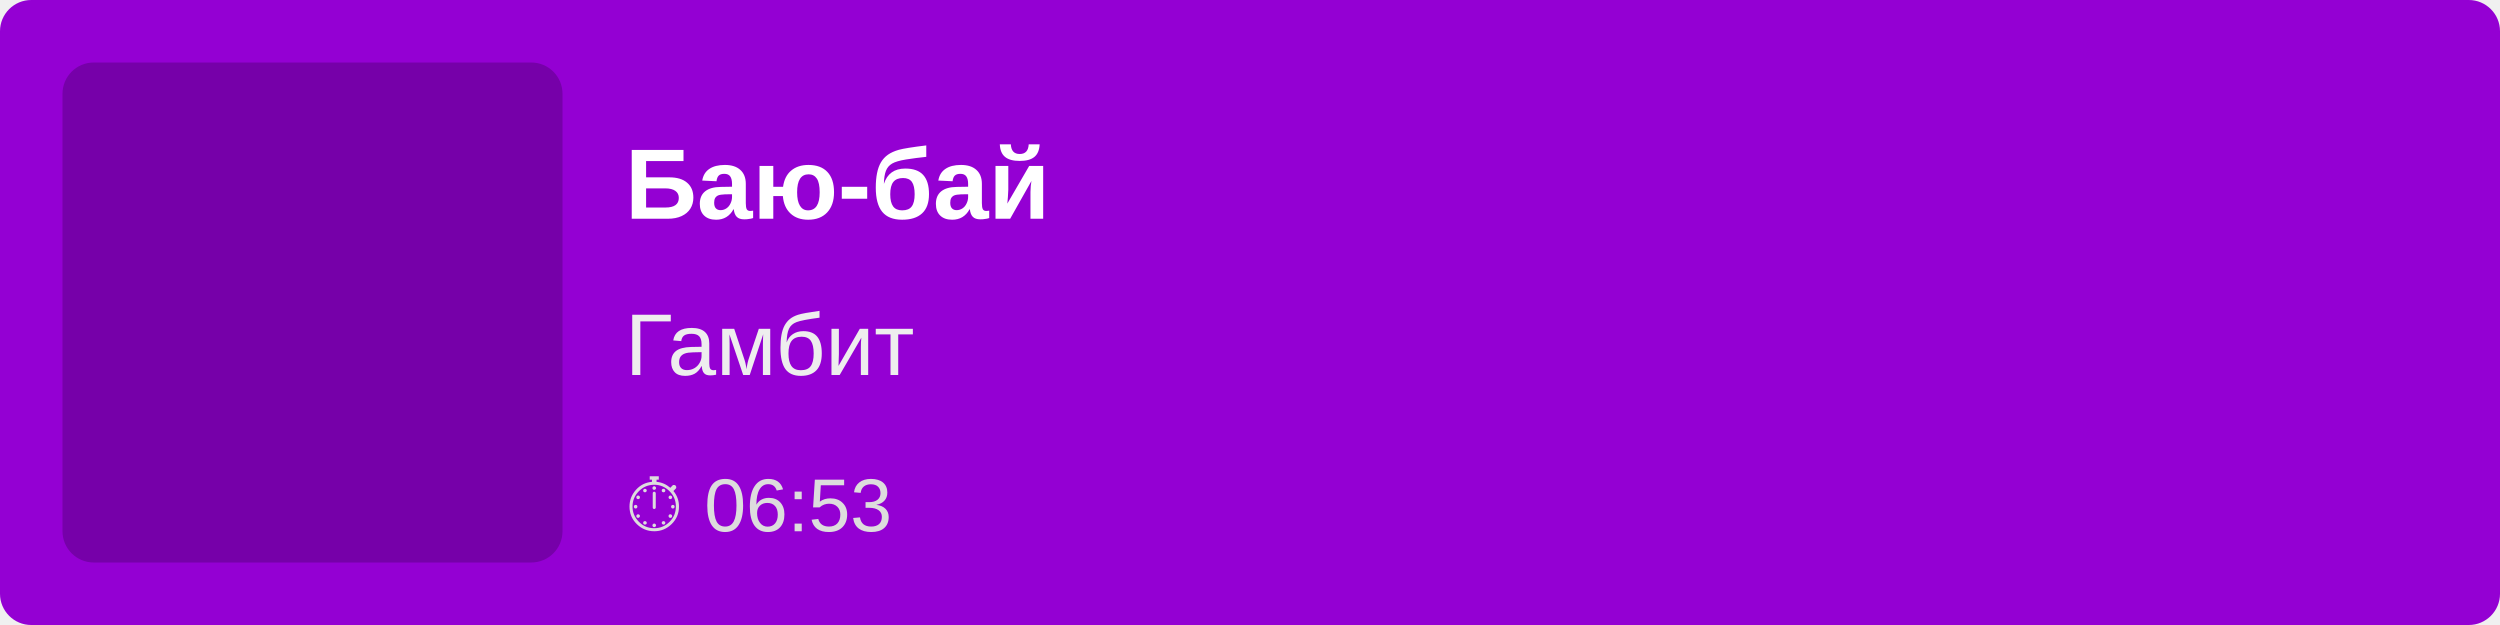
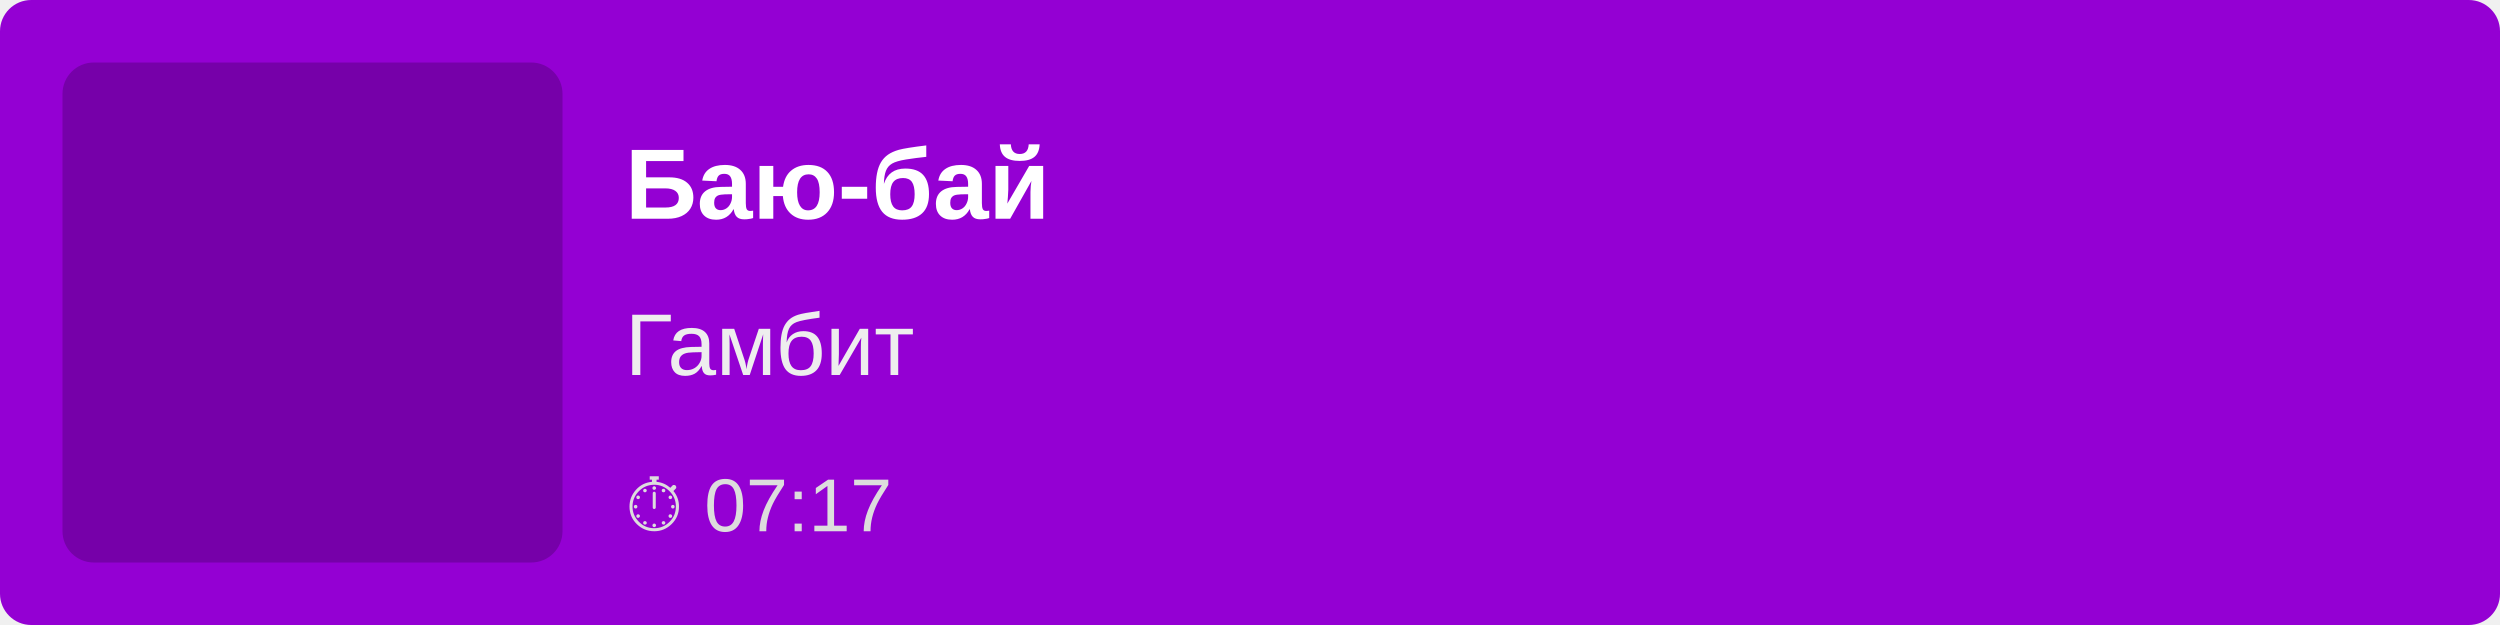
<svg xmlns="http://www.w3.org/2000/svg" width="400" height="100">
  <rect width="100%" height="100%" fill="#9400D3" rx="5" />
  <rect x="10" y="10" width="80" height="80" fill="rgba(0,0,0,0.2)" rx="5" />
  <text x="100" y="35" font-family="Arial, sans-serif" font-size="16" fill="white" font-weight="bold">
        Баю-бай
    </text>
  <text x="100" y="60" font-family="Arial, sans-serif" font-size="14" fill="#EEE">
        Гамбит
    </text>
  <text x="100" y="85" font-family="Arial, sans-serif" font-size="12" fill="#DDD">
-         ⏱ 06:53
+         ⏱ 07:17
    </text>
</svg>
